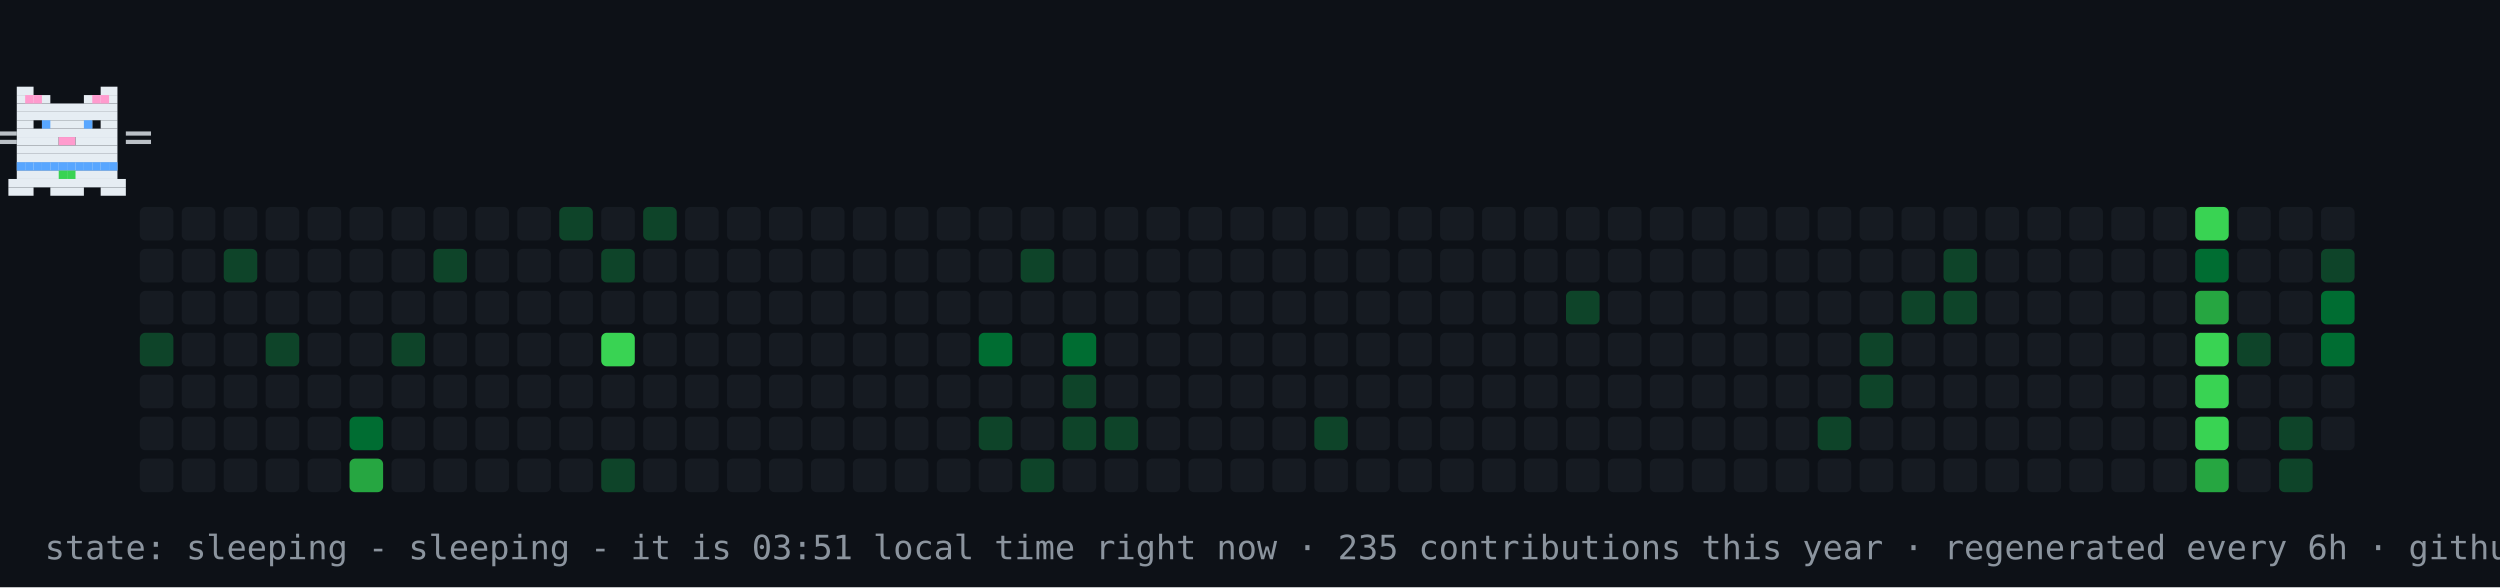
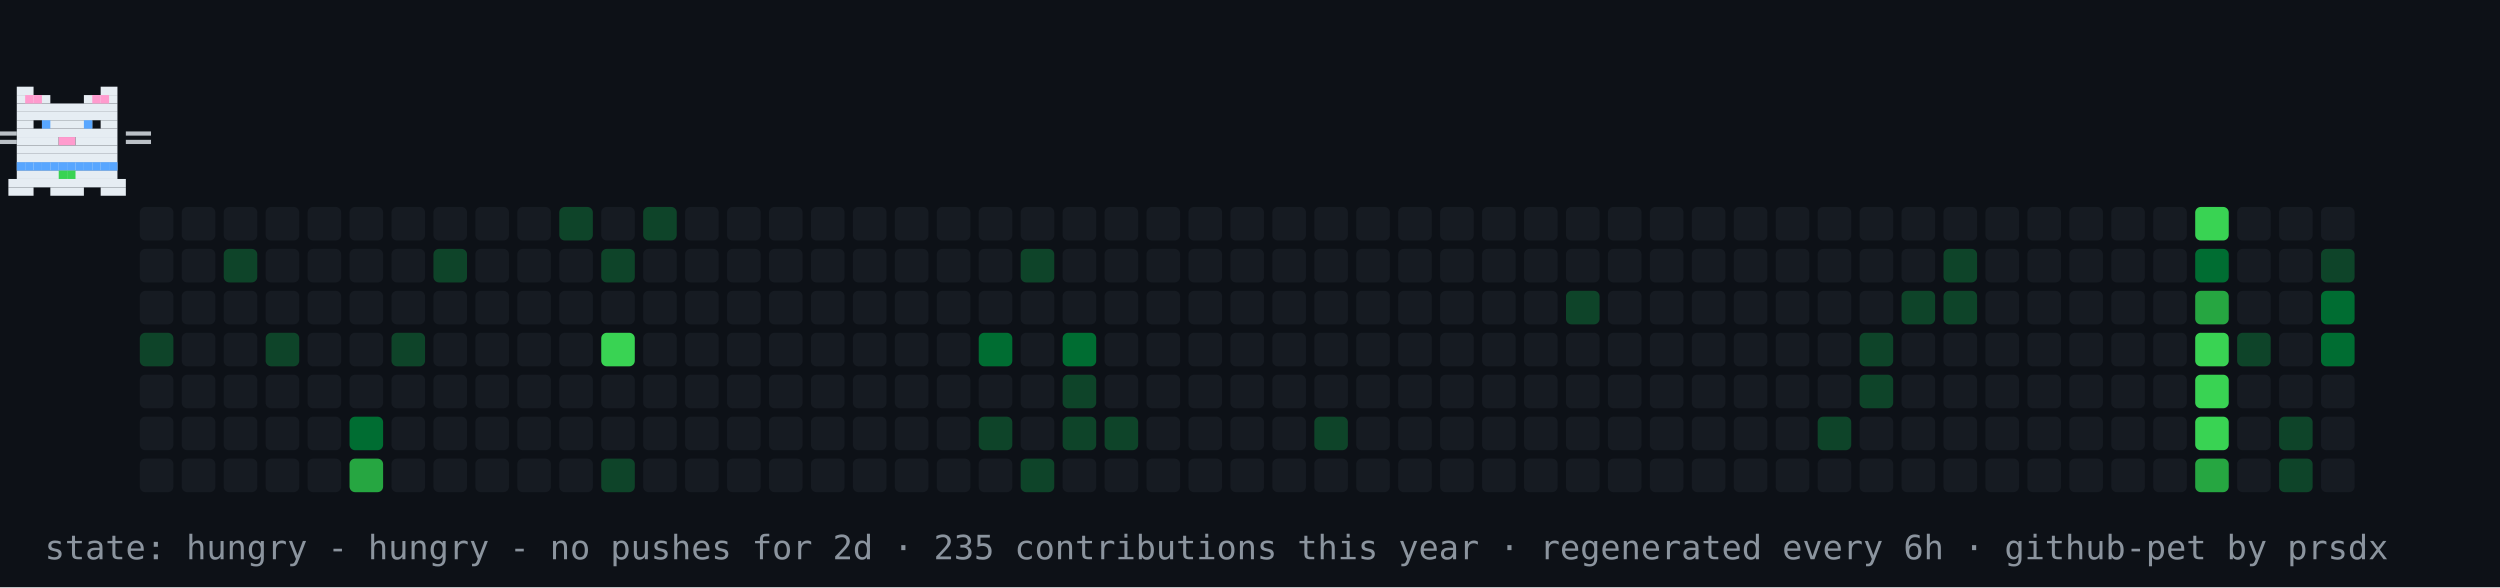
- <svg xmlns="http://www.w3.org/2000/svg" width="894" height="210" viewBox="0 0 894 210" role="img" aria-label="contribution graph cat: sleeping">
+ <svg xmlns="http://www.w3.org/2000/svg" width="894" height="210" viewBox="0 0 894 210" role="img" aria-label="contribution graph cat: hungry">
  <rect width="894" height="210" fill="#0d1117" />
  <rect x="50" y="74" width="12" height="12" rx="2" fill="#161b22" />
  <rect x="50" y="89" width="12" height="12" rx="2" fill="#161b22" />
  <rect x="50" y="104" width="12" height="12" rx="2" fill="#161b22" />
  <rect x="50" y="119" width="12" height="12" rx="2" fill="#0e4429" />
  <rect x="50" y="134" width="12" height="12" rx="2" fill="#161b22" />
  <rect x="50" y="149" width="12" height="12" rx="2" fill="#161b22" />
  <rect x="50" y="164" width="12" height="12" rx="2" fill="#161b22" />
  <rect x="65" y="74" width="12" height="12" rx="2" fill="#161b22" />
  <rect x="65" y="89" width="12" height="12" rx="2" fill="#161b22" />
  <rect x="65" y="104" width="12" height="12" rx="2" fill="#161b22" />
  <rect x="65" y="119" width="12" height="12" rx="2" fill="#161b22" />
  <rect x="65" y="134" width="12" height="12" rx="2" fill="#161b22" />
  <rect x="65" y="149" width="12" height="12" rx="2" fill="#161b22" />
  <rect x="65" y="164" width="12" height="12" rx="2" fill="#161b22" />
  <rect x="80" y="74" width="12" height="12" rx="2" fill="#161b22" />
  <rect x="80" y="89" width="12" height="12" rx="2" fill="#0e4429" />
  <rect x="80" y="104" width="12" height="12" rx="2" fill="#161b22" />
  <rect x="80" y="119" width="12" height="12" rx="2" fill="#161b22" />
  <rect x="80" y="134" width="12" height="12" rx="2" fill="#161b22" />
  <rect x="80" y="149" width="12" height="12" rx="2" fill="#161b22" />
  <rect x="80" y="164" width="12" height="12" rx="2" fill="#161b22" />
  <rect x="95" y="74" width="12" height="12" rx="2" fill="#161b22" />
  <rect x="95" y="89" width="12" height="12" rx="2" fill="#161b22" />
  <rect x="95" y="104" width="12" height="12" rx="2" fill="#161b22" />
  <rect x="95" y="119" width="12" height="12" rx="2" fill="#0e4429" />
  <rect x="95" y="134" width="12" height="12" rx="2" fill="#161b22" />
  <rect x="95" y="149" width="12" height="12" rx="2" fill="#161b22" />
  <rect x="95" y="164" width="12" height="12" rx="2" fill="#161b22" />
  <rect x="110" y="74" width="12" height="12" rx="2" fill="#161b22" />
  <rect x="110" y="89" width="12" height="12" rx="2" fill="#161b22" />
  <rect x="110" y="104" width="12" height="12" rx="2" fill="#161b22" />
  <rect x="110" y="119" width="12" height="12" rx="2" fill="#161b22" />
  <rect x="110" y="134" width="12" height="12" rx="2" fill="#161b22" />
  <rect x="110" y="149" width="12" height="12" rx="2" fill="#161b22" />
  <rect x="110" y="164" width="12" height="12" rx="2" fill="#161b22" />
  <rect x="125" y="74" width="12" height="12" rx="2" fill="#161b22" />
  <rect x="125" y="89" width="12" height="12" rx="2" fill="#161b22" />
  <rect x="125" y="104" width="12" height="12" rx="2" fill="#161b22" />
  <rect x="125" y="119" width="12" height="12" rx="2" fill="#161b22" />
  <rect x="125" y="134" width="12" height="12" rx="2" fill="#161b22" />
  <rect x="125" y="149" width="12" height="12" rx="2" fill="#006d32" />
  <rect x="125" y="164" width="12" height="12" rx="2" fill="#26a641" />
  <rect x="140" y="74" width="12" height="12" rx="2" fill="#161b22" />
  <rect x="140" y="89" width="12" height="12" rx="2" fill="#161b22" />
  <rect x="140" y="104" width="12" height="12" rx="2" fill="#161b22" />
  <rect x="140" y="119" width="12" height="12" rx="2" fill="#0e4429" />
  <rect x="140" y="134" width="12" height="12" rx="2" fill="#161b22" />
  <rect x="140" y="149" width="12" height="12" rx="2" fill="#161b22" />
  <rect x="140" y="164" width="12" height="12" rx="2" fill="#161b22" />
  <rect x="155" y="74" width="12" height="12" rx="2" fill="#161b22" />
  <rect x="155" y="89" width="12" height="12" rx="2" fill="#0e4429" />
  <rect x="155" y="104" width="12" height="12" rx="2" fill="#161b22" />
  <rect x="155" y="119" width="12" height="12" rx="2" fill="#161b22" />
  <rect x="155" y="134" width="12" height="12" rx="2" fill="#161b22" />
  <rect x="155" y="149" width="12" height="12" rx="2" fill="#161b22" />
  <rect x="155" y="164" width="12" height="12" rx="2" fill="#161b22" />
  <rect x="170" y="74" width="12" height="12" rx="2" fill="#161b22" />
  <rect x="170" y="89" width="12" height="12" rx="2" fill="#161b22" />
  <rect x="170" y="104" width="12" height="12" rx="2" fill="#161b22" />
  <rect x="170" y="119" width="12" height="12" rx="2" fill="#161b22" />
  <rect x="170" y="134" width="12" height="12" rx="2" fill="#161b22" />
  <rect x="170" y="149" width="12" height="12" rx="2" fill="#161b22" />
  <rect x="170" y="164" width="12" height="12" rx="2" fill="#161b22" />
  <rect x="185" y="74" width="12" height="12" rx="2" fill="#161b22" />
  <rect x="185" y="89" width="12" height="12" rx="2" fill="#161b22" />
  <rect x="185" y="104" width="12" height="12" rx="2" fill="#161b22" />
  <rect x="185" y="119" width="12" height="12" rx="2" fill="#161b22" />
  <rect x="185" y="134" width="12" height="12" rx="2" fill="#161b22" />
  <rect x="185" y="149" width="12" height="12" rx="2" fill="#161b22" />
  <rect x="185" y="164" width="12" height="12" rx="2" fill="#161b22" />
  <rect x="200" y="74" width="12" height="12" rx="2" fill="#0e4429" />
  <rect x="200" y="89" width="12" height="12" rx="2" fill="#161b22" />
  <rect x="200" y="104" width="12" height="12" rx="2" fill="#161b22" />
  <rect x="200" y="119" width="12" height="12" rx="2" fill="#161b22" />
  <rect x="200" y="134" width="12" height="12" rx="2" fill="#161b22" />
  <rect x="200" y="149" width="12" height="12" rx="2" fill="#161b22" />
  <rect x="200" y="164" width="12" height="12" rx="2" fill="#161b22" />
  <rect x="215" y="74" width="12" height="12" rx="2" fill="#161b22" />
  <rect x="215" y="89" width="12" height="12" rx="2" fill="#0e4429" />
  <rect x="215" y="104" width="12" height="12" rx="2" fill="#161b22" />
  <rect x="215" y="119" width="12" height="12" rx="2" fill="#39d353" />
  <rect x="215" y="134" width="12" height="12" rx="2" fill="#161b22" />
  <rect x="215" y="149" width="12" height="12" rx="2" fill="#161b22" />
  <rect x="215" y="164" width="12" height="12" rx="2" fill="#0e4429" />
  <rect x="230" y="74" width="12" height="12" rx="2" fill="#0e4429" />
  <rect x="230" y="89" width="12" height="12" rx="2" fill="#161b22" />
  <rect x="230" y="104" width="12" height="12" rx="2" fill="#161b22" />
  <rect x="230" y="119" width="12" height="12" rx="2" fill="#161b22" />
  <rect x="230" y="134" width="12" height="12" rx="2" fill="#161b22" />
  <rect x="230" y="149" width="12" height="12" rx="2" fill="#161b22" />
  <rect x="230" y="164" width="12" height="12" rx="2" fill="#161b22" />
  <rect x="245" y="74" width="12" height="12" rx="2" fill="#161b22" />
  <rect x="245" y="89" width="12" height="12" rx="2" fill="#161b22" />
  <rect x="245" y="104" width="12" height="12" rx="2" fill="#161b22" />
  <rect x="245" y="119" width="12" height="12" rx="2" fill="#161b22" />
  <rect x="245" y="134" width="12" height="12" rx="2" fill="#161b22" />
  <rect x="245" y="149" width="12" height="12" rx="2" fill="#161b22" />
  <rect x="245" y="164" width="12" height="12" rx="2" fill="#161b22" />
  <rect x="260" y="74" width="12" height="12" rx="2" fill="#161b22" />
  <rect x="260" y="89" width="12" height="12" rx="2" fill="#161b22" />
  <rect x="260" y="104" width="12" height="12" rx="2" fill="#161b22" />
  <rect x="260" y="119" width="12" height="12" rx="2" fill="#161b22" />
  <rect x="260" y="134" width="12" height="12" rx="2" fill="#161b22" />
  <rect x="260" y="149" width="12" height="12" rx="2" fill="#161b22" />
  <rect x="260" y="164" width="12" height="12" rx="2" fill="#161b22" />
  <rect x="275" y="74" width="12" height="12" rx="2" fill="#161b22" />
  <rect x="275" y="89" width="12" height="12" rx="2" fill="#161b22" />
  <rect x="275" y="104" width="12" height="12" rx="2" fill="#161b22" />
  <rect x="275" y="119" width="12" height="12" rx="2" fill="#161b22" />
  <rect x="275" y="134" width="12" height="12" rx="2" fill="#161b22" />
  <rect x="275" y="149" width="12" height="12" rx="2" fill="#161b22" />
  <rect x="275" y="164" width="12" height="12" rx="2" fill="#161b22" />
  <rect x="290" y="74" width="12" height="12" rx="2" fill="#161b22" />
  <rect x="290" y="89" width="12" height="12" rx="2" fill="#161b22" />
  <rect x="290" y="104" width="12" height="12" rx="2" fill="#161b22" />
  <rect x="290" y="119" width="12" height="12" rx="2" fill="#161b22" />
  <rect x="290" y="134" width="12" height="12" rx="2" fill="#161b22" />
  <rect x="290" y="149" width="12" height="12" rx="2" fill="#161b22" />
  <rect x="290" y="164" width="12" height="12" rx="2" fill="#161b22" />
  <rect x="305" y="74" width="12" height="12" rx="2" fill="#161b22" />
  <rect x="305" y="89" width="12" height="12" rx="2" fill="#161b22" />
  <rect x="305" y="104" width="12" height="12" rx="2" fill="#161b22" />
  <rect x="305" y="119" width="12" height="12" rx="2" fill="#161b22" />
  <rect x="305" y="134" width="12" height="12" rx="2" fill="#161b22" />
  <rect x="305" y="149" width="12" height="12" rx="2" fill="#161b22" />
  <rect x="305" y="164" width="12" height="12" rx="2" fill="#161b22" />
  <rect x="320" y="74" width="12" height="12" rx="2" fill="#161b22" />
  <rect x="320" y="89" width="12" height="12" rx="2" fill="#161b22" />
  <rect x="320" y="104" width="12" height="12" rx="2" fill="#161b22" />
  <rect x="320" y="119" width="12" height="12" rx="2" fill="#161b22" />
  <rect x="320" y="134" width="12" height="12" rx="2" fill="#161b22" />
  <rect x="320" y="149" width="12" height="12" rx="2" fill="#161b22" />
  <rect x="320" y="164" width="12" height="12" rx="2" fill="#161b22" />
  <rect x="335" y="74" width="12" height="12" rx="2" fill="#161b22" />
  <rect x="335" y="89" width="12" height="12" rx="2" fill="#161b22" />
  <rect x="335" y="104" width="12" height="12" rx="2" fill="#161b22" />
  <rect x="335" y="119" width="12" height="12" rx="2" fill="#161b22" />
  <rect x="335" y="134" width="12" height="12" rx="2" fill="#161b22" />
  <rect x="335" y="149" width="12" height="12" rx="2" fill="#161b22" />
  <rect x="335" y="164" width="12" height="12" rx="2" fill="#161b22" />
  <rect x="350" y="74" width="12" height="12" rx="2" fill="#161b22" />
  <rect x="350" y="89" width="12" height="12" rx="2" fill="#161b22" />
  <rect x="350" y="104" width="12" height="12" rx="2" fill="#161b22" />
  <rect x="350" y="119" width="12" height="12" rx="2" fill="#006d32" />
  <rect x="350" y="134" width="12" height="12" rx="2" fill="#161b22" />
  <rect x="350" y="149" width="12" height="12" rx="2" fill="#0e4429" />
  <rect x="350" y="164" width="12" height="12" rx="2" fill="#161b22" />
  <rect x="365" y="74" width="12" height="12" rx="2" fill="#161b22" />
  <rect x="365" y="89" width="12" height="12" rx="2" fill="#0e4429" />
  <rect x="365" y="104" width="12" height="12" rx="2" fill="#161b22" />
  <rect x="365" y="119" width="12" height="12" rx="2" fill="#161b22" />
  <rect x="365" y="134" width="12" height="12" rx="2" fill="#161b22" />
  <rect x="365" y="149" width="12" height="12" rx="2" fill="#161b22" />
  <rect x="365" y="164" width="12" height="12" rx="2" fill="#0e4429" />
  <rect x="380" y="74" width="12" height="12" rx="2" fill="#161b22" />
  <rect x="380" y="89" width="12" height="12" rx="2" fill="#161b22" />
  <rect x="380" y="104" width="12" height="12" rx="2" fill="#161b22" />
  <rect x="380" y="119" width="12" height="12" rx="2" fill="#006d32" />
  <rect x="380" y="134" width="12" height="12" rx="2" fill="#0e4429" />
  <rect x="380" y="149" width="12" height="12" rx="2" fill="#0e4429" />
  <rect x="380" y="164" width="12" height="12" rx="2" fill="#161b22" />
  <rect x="395" y="74" width="12" height="12" rx="2" fill="#161b22" />
  <rect x="395" y="89" width="12" height="12" rx="2" fill="#161b22" />
  <rect x="395" y="104" width="12" height="12" rx="2" fill="#161b22" />
  <rect x="395" y="119" width="12" height="12" rx="2" fill="#161b22" />
  <rect x="395" y="134" width="12" height="12" rx="2" fill="#161b22" />
  <rect x="395" y="149" width="12" height="12" rx="2" fill="#0e4429" />
  <rect x="395" y="164" width="12" height="12" rx="2" fill="#161b22" />
  <rect x="410" y="74" width="12" height="12" rx="2" fill="#161b22" />
  <rect x="410" y="89" width="12" height="12" rx="2" fill="#161b22" />
  <rect x="410" y="104" width="12" height="12" rx="2" fill="#161b22" />
  <rect x="410" y="119" width="12" height="12" rx="2" fill="#161b22" />
  <rect x="410" y="134" width="12" height="12" rx="2" fill="#161b22" />
  <rect x="410" y="149" width="12" height="12" rx="2" fill="#161b22" />
  <rect x="410" y="164" width="12" height="12" rx="2" fill="#161b22" />
  <rect x="425" y="74" width="12" height="12" rx="2" fill="#161b22" />
  <rect x="425" y="89" width="12" height="12" rx="2" fill="#161b22" />
  <rect x="425" y="104" width="12" height="12" rx="2" fill="#161b22" />
  <rect x="425" y="119" width="12" height="12" rx="2" fill="#161b22" />
  <rect x="425" y="134" width="12" height="12" rx="2" fill="#161b22" />
  <rect x="425" y="149" width="12" height="12" rx="2" fill="#161b22" />
  <rect x="425" y="164" width="12" height="12" rx="2" fill="#161b22" />
  <rect x="440" y="74" width="12" height="12" rx="2" fill="#161b22" />
  <rect x="440" y="89" width="12" height="12" rx="2" fill="#161b22" />
  <rect x="440" y="104" width="12" height="12" rx="2" fill="#161b22" />
  <rect x="440" y="119" width="12" height="12" rx="2" fill="#161b22" />
  <rect x="440" y="134" width="12" height="12" rx="2" fill="#161b22" />
  <rect x="440" y="149" width="12" height="12" rx="2" fill="#161b22" />
  <rect x="440" y="164" width="12" height="12" rx="2" fill="#161b22" />
  <rect x="455" y="74" width="12" height="12" rx="2" fill="#161b22" />
  <rect x="455" y="89" width="12" height="12" rx="2" fill="#161b22" />
  <rect x="455" y="104" width="12" height="12" rx="2" fill="#161b22" />
  <rect x="455" y="119" width="12" height="12" rx="2" fill="#161b22" />
  <rect x="455" y="134" width="12" height="12" rx="2" fill="#161b22" />
  <rect x="455" y="149" width="12" height="12" rx="2" fill="#161b22" />
  <rect x="455" y="164" width="12" height="12" rx="2" fill="#161b22" />
  <rect x="470" y="74" width="12" height="12" rx="2" fill="#161b22" />
  <rect x="470" y="89" width="12" height="12" rx="2" fill="#161b22" />
  <rect x="470" y="104" width="12" height="12" rx="2" fill="#161b22" />
  <rect x="470" y="119" width="12" height="12" rx="2" fill="#161b22" />
  <rect x="470" y="134" width="12" height="12" rx="2" fill="#161b22" />
  <rect x="470" y="149" width="12" height="12" rx="2" fill="#0e4429" />
  <rect x="470" y="164" width="12" height="12" rx="2" fill="#161b22" />
  <rect x="485" y="74" width="12" height="12" rx="2" fill="#161b22" />
  <rect x="485" y="89" width="12" height="12" rx="2" fill="#161b22" />
  <rect x="485" y="104" width="12" height="12" rx="2" fill="#161b22" />
  <rect x="485" y="119" width="12" height="12" rx="2" fill="#161b22" />
  <rect x="485" y="134" width="12" height="12" rx="2" fill="#161b22" />
  <rect x="485" y="149" width="12" height="12" rx="2" fill="#161b22" />
  <rect x="485" y="164" width="12" height="12" rx="2" fill="#161b22" />
  <rect x="500" y="74" width="12" height="12" rx="2" fill="#161b22" />
  <rect x="500" y="89" width="12" height="12" rx="2" fill="#161b22" />
  <rect x="500" y="104" width="12" height="12" rx="2" fill="#161b22" />
  <rect x="500" y="119" width="12" height="12" rx="2" fill="#161b22" />
  <rect x="500" y="134" width="12" height="12" rx="2" fill="#161b22" />
  <rect x="500" y="149" width="12" height="12" rx="2" fill="#161b22" />
  <rect x="500" y="164" width="12" height="12" rx="2" fill="#161b22" />
  <rect x="515" y="74" width="12" height="12" rx="2" fill="#161b22" />
  <rect x="515" y="89" width="12" height="12" rx="2" fill="#161b22" />
  <rect x="515" y="104" width="12" height="12" rx="2" fill="#161b22" />
  <rect x="515" y="119" width="12" height="12" rx="2" fill="#161b22" />
  <rect x="515" y="134" width="12" height="12" rx="2" fill="#161b22" />
  <rect x="515" y="149" width="12" height="12" rx="2" fill="#161b22" />
  <rect x="515" y="164" width="12" height="12" rx="2" fill="#161b22" />
  <rect x="530" y="74" width="12" height="12" rx="2" fill="#161b22" />
  <rect x="530" y="89" width="12" height="12" rx="2" fill="#161b22" />
  <rect x="530" y="104" width="12" height="12" rx="2" fill="#161b22" />
  <rect x="530" y="119" width="12" height="12" rx="2" fill="#161b22" />
  <rect x="530" y="134" width="12" height="12" rx="2" fill="#161b22" />
  <rect x="530" y="149" width="12" height="12" rx="2" fill="#161b22" />
  <rect x="530" y="164" width="12" height="12" rx="2" fill="#161b22" />
  <rect x="545" y="74" width="12" height="12" rx="2" fill="#161b22" />
  <rect x="545" y="89" width="12" height="12" rx="2" fill="#161b22" />
  <rect x="545" y="104" width="12" height="12" rx="2" fill="#161b22" />
  <rect x="545" y="119" width="12" height="12" rx="2" fill="#161b22" />
  <rect x="545" y="134" width="12" height="12" rx="2" fill="#161b22" />
  <rect x="545" y="149" width="12" height="12" rx="2" fill="#161b22" />
  <rect x="545" y="164" width="12" height="12" rx="2" fill="#161b22" />
  <rect x="560" y="74" width="12" height="12" rx="2" fill="#161b22" />
  <rect x="560" y="89" width="12" height="12" rx="2" fill="#161b22" />
  <rect x="560" y="104" width="12" height="12" rx="2" fill="#0e4429" />
  <rect x="560" y="119" width="12" height="12" rx="2" fill="#161b22" />
  <rect x="560" y="134" width="12" height="12" rx="2" fill="#161b22" />
  <rect x="560" y="149" width="12" height="12" rx="2" fill="#161b22" />
  <rect x="560" y="164" width="12" height="12" rx="2" fill="#161b22" />
  <rect x="575" y="74" width="12" height="12" rx="2" fill="#161b22" />
  <rect x="575" y="89" width="12" height="12" rx="2" fill="#161b22" />
  <rect x="575" y="104" width="12" height="12" rx="2" fill="#161b22" />
  <rect x="575" y="119" width="12" height="12" rx="2" fill="#161b22" />
  <rect x="575" y="134" width="12" height="12" rx="2" fill="#161b22" />
  <rect x="575" y="149" width="12" height="12" rx="2" fill="#161b22" />
  <rect x="575" y="164" width="12" height="12" rx="2" fill="#161b22" />
  <rect x="590" y="74" width="12" height="12" rx="2" fill="#161b22" />
  <rect x="590" y="89" width="12" height="12" rx="2" fill="#161b22" />
  <rect x="590" y="104" width="12" height="12" rx="2" fill="#161b22" />
  <rect x="590" y="119" width="12" height="12" rx="2" fill="#161b22" />
  <rect x="590" y="134" width="12" height="12" rx="2" fill="#161b22" />
  <rect x="590" y="149" width="12" height="12" rx="2" fill="#161b22" />
  <rect x="590" y="164" width="12" height="12" rx="2" fill="#161b22" />
  <rect x="605" y="74" width="12" height="12" rx="2" fill="#161b22" />
  <rect x="605" y="89" width="12" height="12" rx="2" fill="#161b22" />
  <rect x="605" y="104" width="12" height="12" rx="2" fill="#161b22" />
  <rect x="605" y="119" width="12" height="12" rx="2" fill="#161b22" />
  <rect x="605" y="134" width="12" height="12" rx="2" fill="#161b22" />
  <rect x="605" y="149" width="12" height="12" rx="2" fill="#161b22" />
  <rect x="605" y="164" width="12" height="12" rx="2" fill="#161b22" />
  <rect x="620" y="74" width="12" height="12" rx="2" fill="#161b22" />
  <rect x="620" y="89" width="12" height="12" rx="2" fill="#161b22" />
  <rect x="620" y="104" width="12" height="12" rx="2" fill="#161b22" />
  <rect x="620" y="119" width="12" height="12" rx="2" fill="#161b22" />
  <rect x="620" y="134" width="12" height="12" rx="2" fill="#161b22" />
  <rect x="620" y="149" width="12" height="12" rx="2" fill="#161b22" />
  <rect x="620" y="164" width="12" height="12" rx="2" fill="#161b22" />
  <rect x="635" y="74" width="12" height="12" rx="2" fill="#161b22" />
  <rect x="635" y="89" width="12" height="12" rx="2" fill="#161b22" />
  <rect x="635" y="104" width="12" height="12" rx="2" fill="#161b22" />
  <rect x="635" y="119" width="12" height="12" rx="2" fill="#161b22" />
  <rect x="635" y="134" width="12" height="12" rx="2" fill="#161b22" />
  <rect x="635" y="149" width="12" height="12" rx="2" fill="#161b22" />
  <rect x="635" y="164" width="12" height="12" rx="2" fill="#161b22" />
  <rect x="650" y="74" width="12" height="12" rx="2" fill="#161b22" />
  <rect x="650" y="89" width="12" height="12" rx="2" fill="#161b22" />
  <rect x="650" y="104" width="12" height="12" rx="2" fill="#161b22" />
  <rect x="650" y="119" width="12" height="12" rx="2" fill="#161b22" />
  <rect x="650" y="134" width="12" height="12" rx="2" fill="#161b22" />
  <rect x="650" y="149" width="12" height="12" rx="2" fill="#0e4429" />
  <rect x="650" y="164" width="12" height="12" rx="2" fill="#161b22" />
  <rect x="665" y="74" width="12" height="12" rx="2" fill="#161b22" />
  <rect x="665" y="89" width="12" height="12" rx="2" fill="#161b22" />
  <rect x="665" y="104" width="12" height="12" rx="2" fill="#161b22" />
  <rect x="665" y="119" width="12" height="12" rx="2" fill="#0e4429" />
  <rect x="665" y="134" width="12" height="12" rx="2" fill="#0e4429" />
  <rect x="665" y="149" width="12" height="12" rx="2" fill="#161b22" />
  <rect x="665" y="164" width="12" height="12" rx="2" fill="#161b22" />
  <rect x="680" y="74" width="12" height="12" rx="2" fill="#161b22" />
  <rect x="680" y="89" width="12" height="12" rx="2" fill="#161b22" />
  <rect x="680" y="104" width="12" height="12" rx="2" fill="#0e4429" />
  <rect x="680" y="119" width="12" height="12" rx="2" fill="#161b22" />
  <rect x="680" y="134" width="12" height="12" rx="2" fill="#161b22" />
  <rect x="680" y="149" width="12" height="12" rx="2" fill="#161b22" />
  <rect x="680" y="164" width="12" height="12" rx="2" fill="#161b22" />
  <rect x="695" y="74" width="12" height="12" rx="2" fill="#161b22" />
  <rect x="695" y="89" width="12" height="12" rx="2" fill="#0e4429" />
  <rect x="695" y="104" width="12" height="12" rx="2" fill="#0e4429" />
  <rect x="695" y="119" width="12" height="12" rx="2" fill="#161b22" />
  <rect x="695" y="134" width="12" height="12" rx="2" fill="#161b22" />
  <rect x="695" y="149" width="12" height="12" rx="2" fill="#161b22" />
  <rect x="695" y="164" width="12" height="12" rx="2" fill="#161b22" />
  <rect x="710" y="74" width="12" height="12" rx="2" fill="#161b22" />
  <rect x="710" y="89" width="12" height="12" rx="2" fill="#161b22" />
  <rect x="710" y="104" width="12" height="12" rx="2" fill="#161b22" />
  <rect x="710" y="119" width="12" height="12" rx="2" fill="#161b22" />
  <rect x="710" y="134" width="12" height="12" rx="2" fill="#161b22" />
  <rect x="710" y="149" width="12" height="12" rx="2" fill="#161b22" />
  <rect x="710" y="164" width="12" height="12" rx="2" fill="#161b22" />
  <rect x="725" y="74" width="12" height="12" rx="2" fill="#161b22" />
  <rect x="725" y="89" width="12" height="12" rx="2" fill="#161b22" />
  <rect x="725" y="104" width="12" height="12" rx="2" fill="#161b22" />
  <rect x="725" y="119" width="12" height="12" rx="2" fill="#161b22" />
  <rect x="725" y="134" width="12" height="12" rx="2" fill="#161b22" />
  <rect x="725" y="149" width="12" height="12" rx="2" fill="#161b22" />
  <rect x="725" y="164" width="12" height="12" rx="2" fill="#161b22" />
  <rect x="740" y="74" width="12" height="12" rx="2" fill="#161b22" />
  <rect x="740" y="89" width="12" height="12" rx="2" fill="#161b22" />
  <rect x="740" y="104" width="12" height="12" rx="2" fill="#161b22" />
  <rect x="740" y="119" width="12" height="12" rx="2" fill="#161b22" />
  <rect x="740" y="134" width="12" height="12" rx="2" fill="#161b22" />
  <rect x="740" y="149" width="12" height="12" rx="2" fill="#161b22" />
  <rect x="740" y="164" width="12" height="12" rx="2" fill="#161b22" />
  <rect x="755" y="74" width="12" height="12" rx="2" fill="#161b22" />
  <rect x="755" y="89" width="12" height="12" rx="2" fill="#161b22" />
  <rect x="755" y="104" width="12" height="12" rx="2" fill="#161b22" />
  <rect x="755" y="119" width="12" height="12" rx="2" fill="#161b22" />
  <rect x="755" y="134" width="12" height="12" rx="2" fill="#161b22" />
  <rect x="755" y="149" width="12" height="12" rx="2" fill="#161b22" />
  <rect x="755" y="164" width="12" height="12" rx="2" fill="#161b22" />
  <rect x="770" y="74" width="12" height="12" rx="2" fill="#161b22" />
  <rect x="770" y="89" width="12" height="12" rx="2" fill="#161b22" />
  <rect x="770" y="104" width="12" height="12" rx="2" fill="#161b22" />
  <rect x="770" y="119" width="12" height="12" rx="2" fill="#161b22" />
  <rect x="770" y="134" width="12" height="12" rx="2" fill="#161b22" />
  <rect x="770" y="149" width="12" height="12" rx="2" fill="#161b22" />
  <rect x="770" y="164" width="12" height="12" rx="2" fill="#161b22" />
  <rect x="785" y="74" width="12" height="12" rx="2" fill="#39d353" />
  <rect x="785" y="89" width="12" height="12" rx="2" fill="#006d32" />
  <rect x="785" y="104" width="12" height="12" rx="2" fill="#26a641" />
  <rect x="785" y="119" width="12" height="12" rx="2" fill="#39d353" />
  <rect x="785" y="134" width="12" height="12" rx="2" fill="#39d353" />
  <rect x="785" y="149" width="12" height="12" rx="2" fill="#39d353" />
  <rect x="785" y="164" width="12" height="12" rx="2" fill="#26a641" />
  <rect x="800" y="74" width="12" height="12" rx="2" fill="#161b22" />
  <rect x="800" y="89" width="12" height="12" rx="2" fill="#161b22" />
  <rect x="800" y="104" width="12" height="12" rx="2" fill="#161b22" />
  <rect x="800" y="119" width="12" height="12" rx="2" fill="#0e4429" />
  <rect x="800" y="134" width="12" height="12" rx="2" fill="#161b22" />
  <rect x="800" y="149" width="12" height="12" rx="2" fill="#161b22" />
  <rect x="800" y="164" width="12" height="12" rx="2" fill="#161b22" />
  <rect x="815" y="74" width="12" height="12" rx="2" fill="#161b22" />
  <rect x="815" y="89" width="12" height="12" rx="2" fill="#161b22" />
  <rect x="815" y="104" width="12" height="12" rx="2" fill="#161b22" />
  <rect x="815" y="119" width="12" height="12" rx="2" fill="#161b22" />
  <rect x="815" y="134" width="12" height="12" rx="2" fill="#161b22" />
  <rect x="815" y="149" width="12" height="12" rx="2" fill="#0e4429" />
  <rect x="815" y="164" width="12" height="12" rx="2" fill="#0e4429" />
  <rect x="830" y="74" width="12" height="12" rx="2" fill="#161b22" />
  <rect x="830" y="89" width="12" height="12" rx="2" fill="#0e4429" />
  <rect x="830" y="104" width="12" height="12" rx="2" fill="#006d32" />
  <rect x="830" y="119" width="12" height="12" rx="2" fill="#006d32" />
  <rect x="830" y="134" width="12" height="12" rx="2" fill="#161b22" />
  <rect x="830" y="149" width="12" height="12" rx="2" fill="#161b22" />
+   <rect x="830" y="164" width="12" height="12" rx="2" fill="#161b22" />
  <g>
-     <animateTransform attributeName="transform" type="translate" values="50 0;791 0;791 0;50 0;50 0" keyTimes="0;0.45;0.5;0.95;1" dur="30s" repeatCount="indefinite" />
+     <animateTransform attributeName="transform" type="translate" values="50 0;791 0;791 0;50 0;50 0" keyTimes="0;0.45;0.5;0.95;1" dur="36s" repeatCount="indefinite" />
    <g>
      <animateTransform attributeName="transform" type="translate" values="0 0;0 -4;0 0" keyTimes="0;0.5;1" dur="0.9s" repeatCount="indefinite" />
      <rect x="6" y="31" width="6" height="3" fill="#e6edf3" />
      <rect x="36" y="31" width="6" height="3" fill="#e6edf3" />
      <rect x="6" y="34" width="12" height="3" fill="#e6edf3" />
      <rect x="30" y="34" width="12" height="3" fill="#e6edf3" />
      <rect x="6" y="37" width="36" height="3" fill="#e6edf3" />
      <rect x="6" y="40" width="36" height="3" fill="#e6edf3" />
      <rect x="6" y="43" width="6" height="3" fill="#e6edf3" />
      <rect x="15" y="43" width="18" height="3" fill="#e6edf3" />
      <rect x="36" y="43" width="6" height="3" fill="#e6edf3" />
      <rect x="6" y="46" width="36" height="3" fill="#e6edf3" />
      <rect x="6" y="49" width="15" height="3" fill="#e6edf3" />
      <rect x="21" y="49" width="6" height="3" fill="#ff9bce" />
      <rect x="27" y="49" width="15" height="3" fill="#e6edf3" />
      <rect x="6" y="52" width="36" height="3" fill="#e6edf3" />
      <rect x="6" y="55" width="36" height="3" fill="#e6edf3" />
      <rect x="6" y="58" width="36" height="3" fill="#e6edf3" />
      <rect x="6" y="61" width="36" height="3" fill="#e6edf3" />
      <rect x="3" y="64" width="42" height="3" fill="#e6edf3" />
      <rect x="3" y="67" width="9" height="3" fill="#e6edf3" />
      <rect x="18" y="67" width="12" height="3" fill="#e6edf3" />
      <rect x="36" y="67" width="9" height="3" fill="#e6edf3" />
      <rect x="9" y="34" width="3" height="3" fill="#ff9bce" />
      <rect x="12" y="34" width="3" height="3" fill="#ff9bce" />
      <rect x="33" y="34" width="3" height="3" fill="#ff9bce" />
      <rect x="36" y="34" width="3" height="3" fill="#ff9bce" />
      <rect x="6" y="58" width="3" height="3" fill="#58a6ff" />
      <rect x="9" y="58" width="3" height="3" fill="#58a6ff" />
      <rect x="12" y="58" width="3" height="3" fill="#58a6ff" />
      <rect x="15" y="58" width="3" height="3" fill="#58a6ff" />
      <rect x="18" y="58" width="3" height="3" fill="#58a6ff" />
      <rect x="21" y="58" width="3" height="3" fill="#58a6ff" />
      <rect x="24" y="58" width="3" height="3" fill="#58a6ff" />
      <rect x="27" y="58" width="3" height="3" fill="#58a6ff" />
      <rect x="30" y="58" width="3" height="3" fill="#58a6ff" />
      <rect x="33" y="58" width="3" height="3" fill="#58a6ff" />
      <rect x="36" y="58" width="3" height="3" fill="#58a6ff" />
      <rect x="39" y="58" width="3" height="3" fill="#58a6ff" />
      <rect x="21" y="61" width="3" height="3" fill="#39d353" />
      <rect x="24" y="61" width="3" height="3" fill="#39d353" />
      <rect x="-3" y="47" width="9" height="1.5" fill="#e6edf3" opacity="0.8" />
      <rect x="-3" y="50" width="9" height="1.5" fill="#e6edf3" opacity="0.8" />
      <rect x="45" y="47" width="9" height="1.5" fill="#e6edf3" opacity="0.8" />
      <rect x="45" y="50" width="9" height="1.5" fill="#e6edf3" opacity="0.8" />
      <g>
        <animate attributeName="opacity" values="1;0;1" keyTimes="0;0.96;1" calcMode="discrete" dur="4s" repeatCount="indefinite" />
        <rect x="15" y="43" width="3" height="3" fill="#58a6ff" />
        <rect x="30" y="43" width="3" height="3" fill="#58a6ff" />
      </g>
      <g opacity="0">
        <animate attributeName="opacity" values="0;1;0" keyTimes="0;0.96;1" calcMode="discrete" dur="4s" repeatCount="indefinite" />
        <rect x="15" y="43" width="6" height="3" fill="#0d1117" />
        <rect x="30" y="43" width="6" height="3" fill="#0d1117" />
      </g>
    </g>
  </g>
-   <text x="16" y="200" font-family="monospace" font-size="12" fill="#8b949e">state: sleeping - sleeping - it is 03:51 local time right now · 235 contributions this year · regenerated every 6h · github-pet by prsdx</text>
+   <text x="16" y="200" font-family="monospace" font-size="12" fill="#8b949e">state: hungry - hungry - no pushes for 2d · 235 contributions this year · regenerated every 6h · github-pet by prsdx</text>
</svg>
